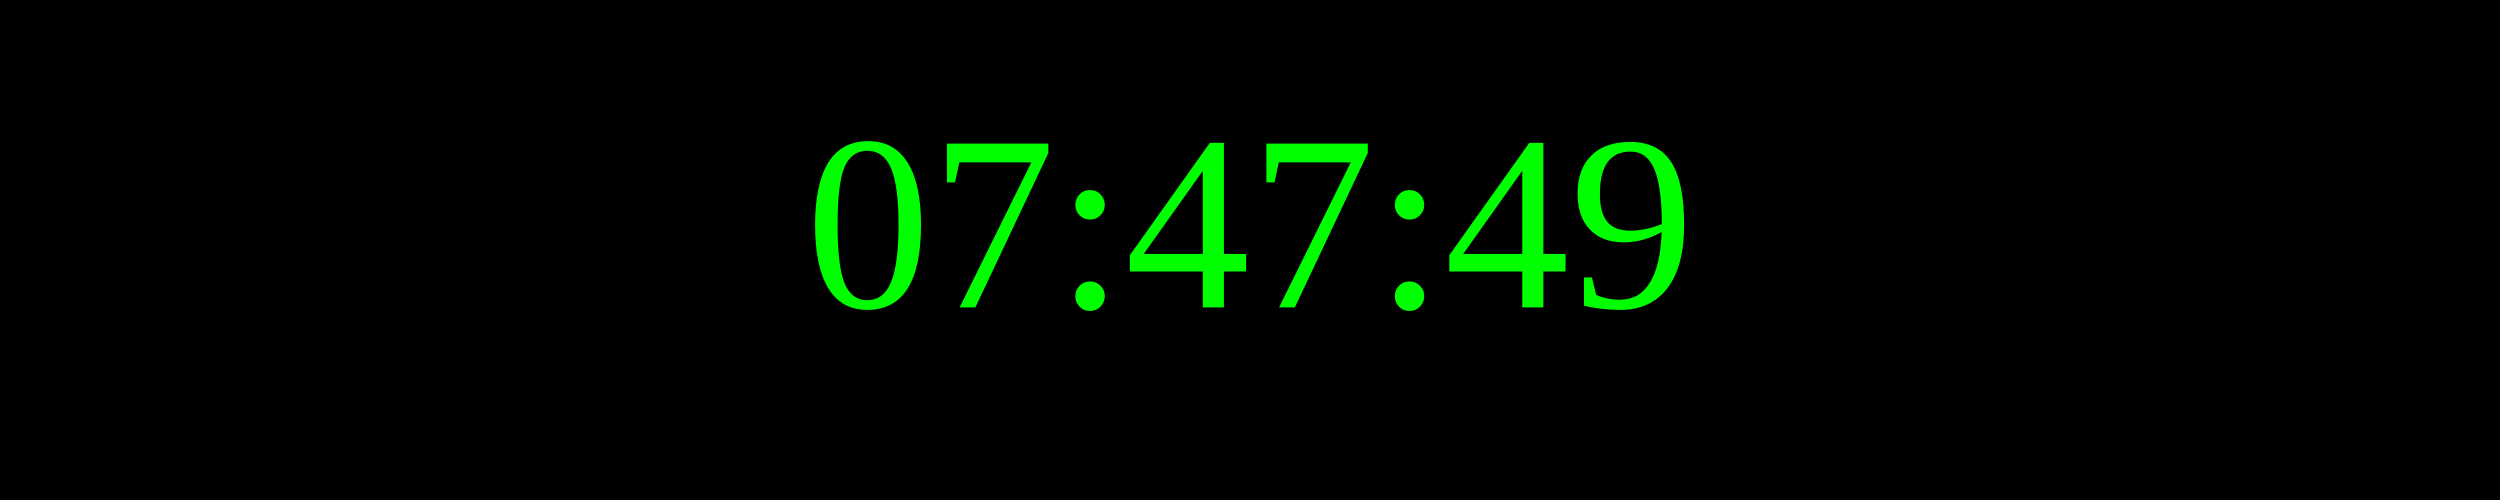
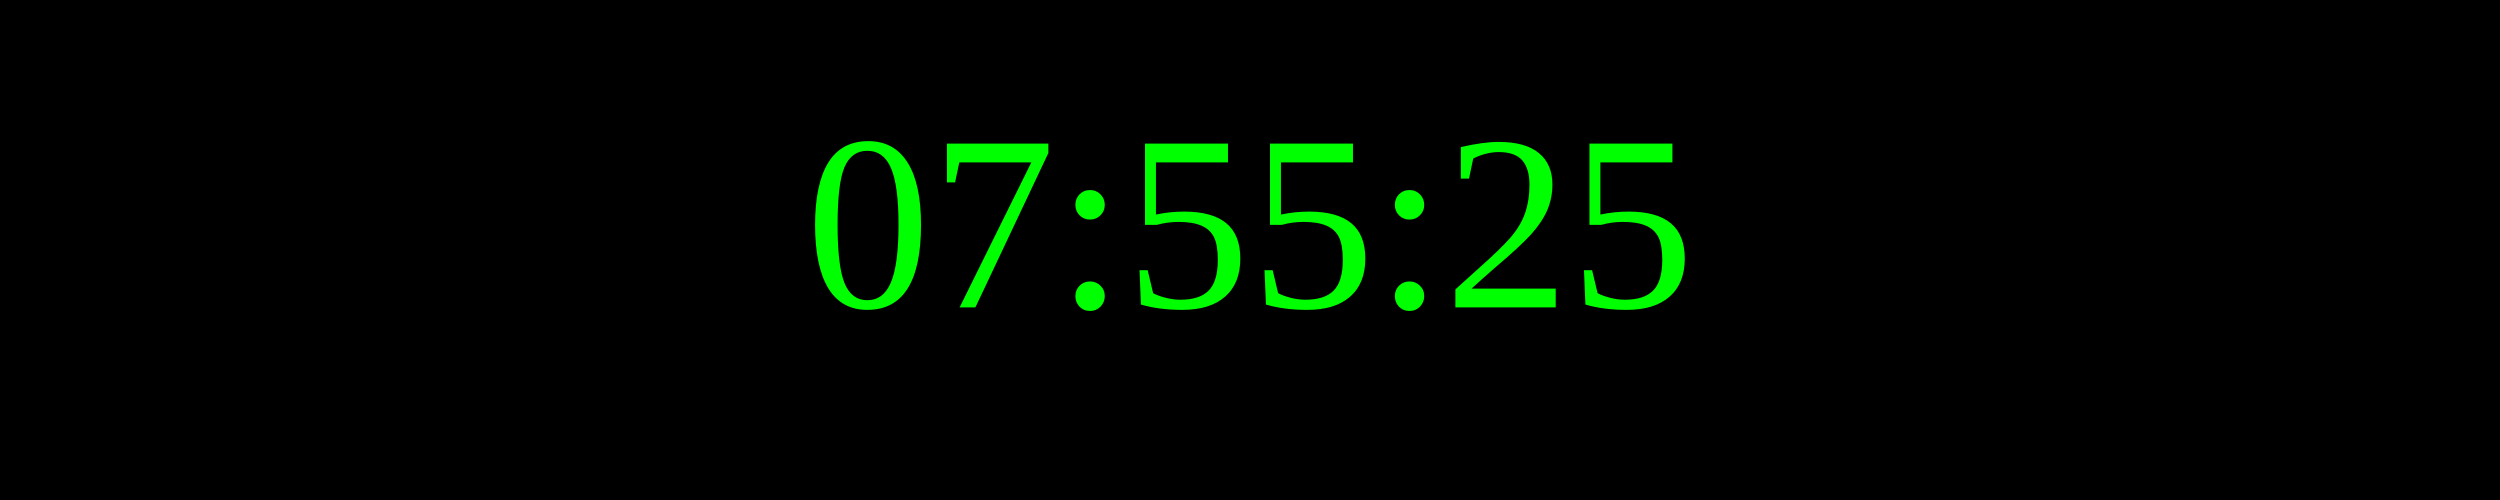
<svg xmlns="http://www.w3.org/2000/svg" width="250" height="50">
  <rect width="100%" height="100%" fill="black" />
  <text x="50%" y="50%" font-size="25" fill="lime" text-anchor="middle" dominant-baseline="middle">
- 07:47:49
+ 07:55:25
</text>
</svg>
